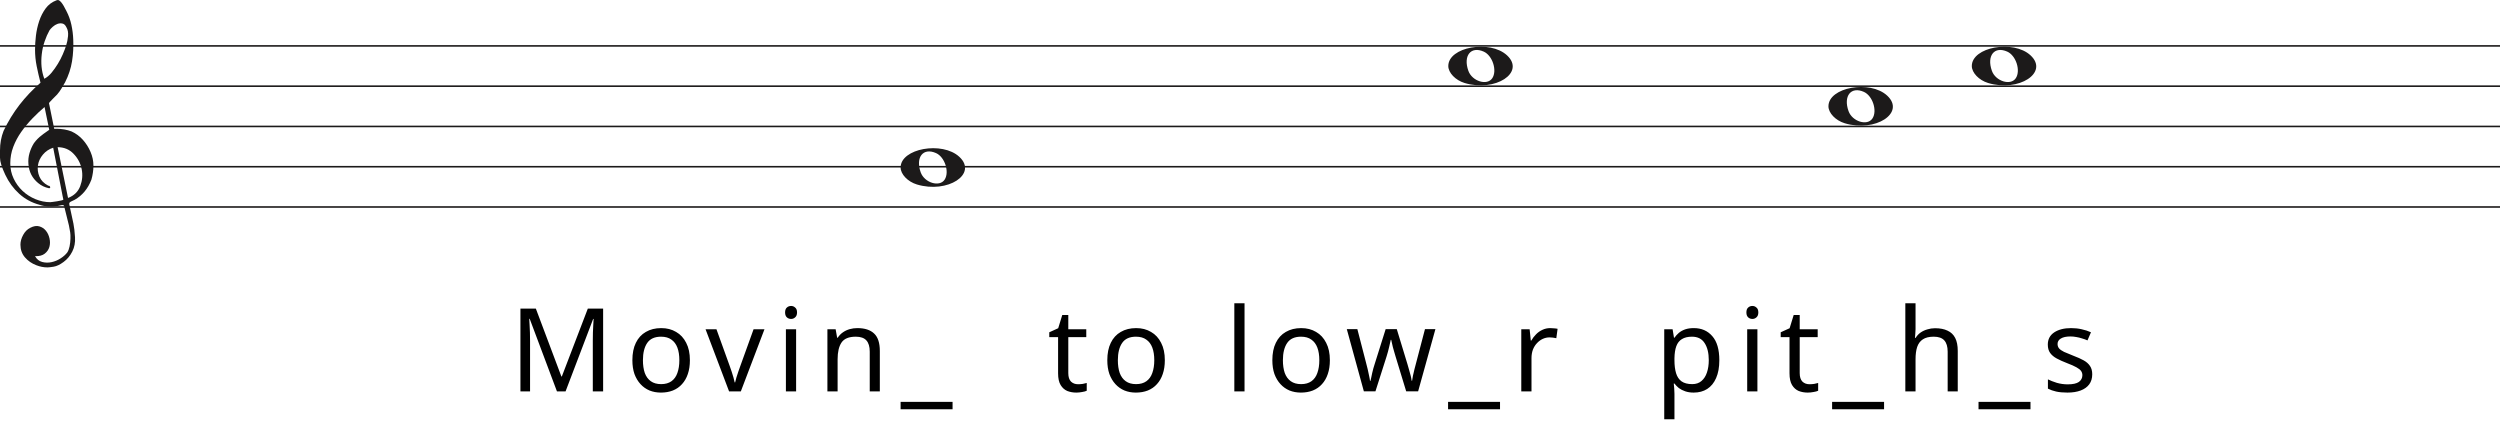
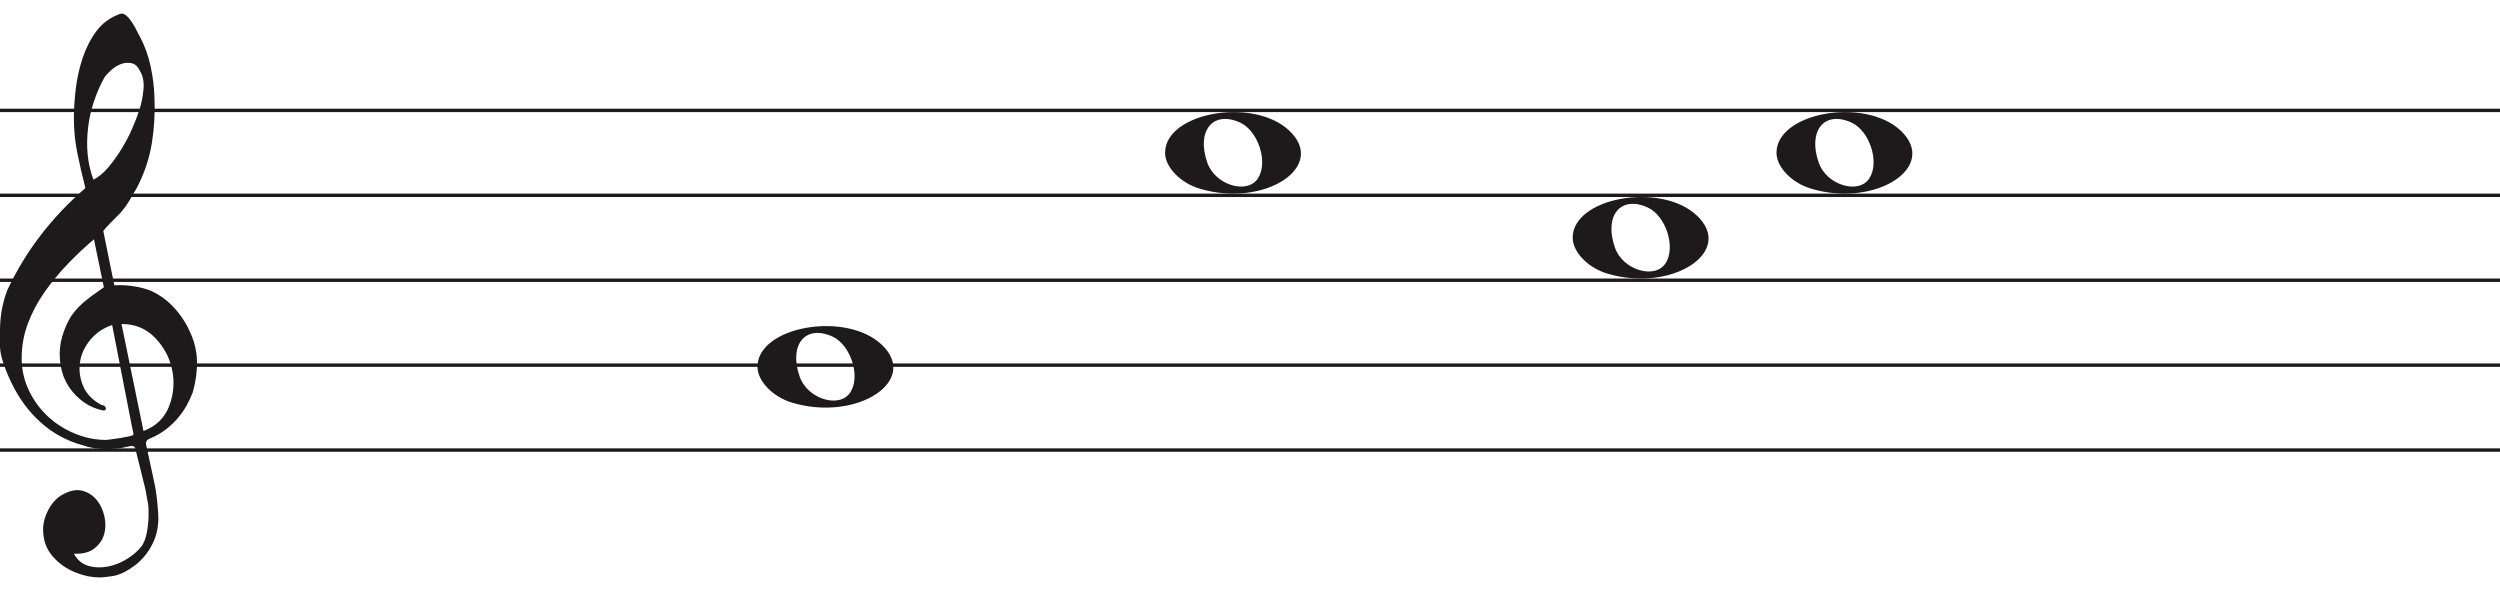
- <svg xmlns="http://www.w3.org/2000/svg" width="1552" height="270" viewBox="0 0 1552 270" fill="none">
-   <line y1="28.5" x2="1552" y2="28.5" stroke="#1C1A1A" />
-   <line y1="53.5" x2="1552" y2="53.5" stroke="#1C1A1A" />
-   <line y1="78.5" x2="1552" y2="78.5" stroke="#1C1A1A" />
-   <line y1="103.5" x2="1552" y2="103.5" stroke="#1C1A1A" />
-   <line y1="128.5" x2="1552" y2="128.5" stroke="#1C1A1A" />
+ <svg xmlns="http://www.w3.org/2000/svg" width="736" height="174" viewBox="0 -4 736 174" fill="none">
+   <line y1="28.5" x2="736" y2="28.5" stroke="#1C1A1A" />
+   <line y1="53.5" x2="736" y2="53.5" stroke="#1C1A1A" />
+   <line y1="78.5" x2="736" y2="78.5" stroke="#1C1A1A" />
+   <line y1="103.5" x2="736" y2="103.5" stroke="#1C1A1A" />
+   <line y1="128.5" x2="736" y2="128.5" stroke="#1C1A1A" />
  <path d="M33.02 91.694C30.445 92.54 28.317 93.969 26.636 95.981C24.955 97.991 23.93 100.188 23.562 102.57C23.195 104.951 23.497 107.306 24.469 109.635C25.441 111.964 27.266 113.843 29.946 115.272C30.576 115.272 30.97 115.537 31.128 116.066C31.285 116.595 31.049 116.859 30.419 116.859C27.844 116.33 25.585 115.245 23.641 113.605C20.016 110.588 18.02 106.698 17.652 101.935C17.442 99.553 17.665 97.251 18.322 95.028C18.979 92.805 19.885 90.767 21.041 88.914C22.459 86.957 24.14 85.263 26.084 83.834C26.189 83.728 26.491 83.49 26.991 83.12C27.49 82.749 27.976 82.405 28.448 82.088C28.921 81.77 29.63 81.267 30.576 80.579L27.66 66.448C25.086 68.618 22.538 71.012 20.016 73.632C17.495 76.252 15.209 79.018 13.16 81.928C11.111 84.84 9.47 87.923 8.235 91.178C7 94.433 6.383 97.859 6.383 101.459C6.383 104.793 7.079 107.929 8.472 110.866C9.864 113.803 11.716 116.357 14.027 118.526C16.339 120.696 19.005 122.403 22.026 123.648C25.047 124.891 28.107 125.513 31.207 125.513C31.312 125.513 31.797 125.46 32.664 125.354C33.532 125.249 34.451 125.116 35.422 124.957C36.395 124.799 37.288 124.626 38.102 124.441C38.916 124.256 39.324 124.057 39.324 123.846L38.85 121.623C36.802 111.197 34.857 101.22 33.02 91.694ZM35.777 91.376L42.239 122.893C45.97 121.464 48.491 119.016 49.804 115.55C51.118 112.083 51.419 108.564 50.71 104.991C50.001 101.419 48.334 98.256 45.706 95.504C43.08 92.751 39.77 91.376 35.777 91.376ZM27.503 48.903C29.131 48.056 30.642 46.786 32.034 45.092C33.426 43.399 34.713 41.586 35.896 39.654C37.077 37.723 38.102 35.751 38.969 33.739C39.836 31.729 40.532 29.903 41.057 28.262C41.635 26.516 42.029 24.557 42.239 22.387C42.449 20.217 42.108 18.392 41.215 16.909C40.585 15.587 39.757 14.819 38.733 14.607C37.708 14.396 36.683 14.475 35.659 14.845C34.635 15.216 33.663 15.811 32.743 16.632C31.824 17.452 31.154 18.18 30.734 18.815C29.578 20.879 28.566 23.181 27.7 25.722C26.833 28.262 26.242 30.895 25.927 33.621C25.611 36.346 25.572 38.966 25.808 41.481C26.045 43.994 26.61 46.469 27.503 48.903ZM25.139 51.364C24.245 47.871 23.457 44.444 22.774 41.083C22.091 37.723 21.75 34.269 21.75 30.723C21.75 28.13 21.934 25.285 22.302 22.189C22.669 19.093 23.339 16.076 24.311 13.138C25.283 10.201 26.623 7.568 28.33 5.24C30.038 2.91 32.309 1.217 35.147 0.158C35.409 0.053 35.672 0 35.934 0C36.302 0 36.736 0.211 37.235 0.635C37.734 1.058 38.26 1.68 38.811 2.501C39.362 3.321 39.849 4.168 40.269 5.041C40.689 5.914 41.004 6.51 41.215 6.828C42.633 9.527 43.67 12.398 44.328 15.441C44.984 18.484 45.365 21.514 45.471 24.53C45.68 29.083 45.431 33.581 44.722 38.027C44.013 42.472 42.581 46.813 40.426 51.046C39.691 52.317 38.943 53.6 38.181 54.897C37.419 56.194 36.513 57.45 35.462 58.667C35.252 58.88 34.871 59.264 34.319 59.819C33.767 60.375 33.203 60.944 32.625 61.526C32.047 62.108 31.535 62.651 31.088 63.153C30.642 63.656 30.419 63.96 30.419 64.067L33.649 79.944C33.67 80.048 35.265 79.944 35.265 79.944C38.348 79.983 41.612 80.486 44.446 81.611C47.178 82.881 49.529 84.627 51.499 86.851C53.469 89.074 55.044 91.574 56.227 94.353C57.409 97.132 58 99.95 58 102.808C58 105.665 57.579 108.577 56.739 111.54C54.585 117.151 51.144 121.305 46.416 124.004C45.89 124.322 45.141 124.68 44.17 125.076C43.198 125.473 42.817 126.095 43.027 126.942C44.288 132.708 45.141 136.676 45.589 138.85C46.035 141.024 46.364 143.829 46.573 147.265C46.783 150.551 46.218 153.507 44.879 156.152C43.539 158.807 41.74 160.961 39.481 162.624C37.222 164.297 35.16 165.269 33.295 165.569C31.429 165.86 30.155 166 29.473 166C27.109 166 24.797 165.549 22.538 164.648C19.754 163.596 17.416 161.983 15.524 159.809C13.633 157.635 12.688 154.99 12.688 151.874C12.688 149.91 13.252 147.897 14.382 145.833C15.511 143.769 16.995 142.286 18.834 141.395C20.883 140.333 22.735 140.042 24.39 140.513C26.045 140.994 27.411 141.895 28.488 143.218C29.565 144.54 30.314 146.143 30.734 148.017C31.154 149.9 31.128 151.653 30.655 153.297C30.182 154.94 29.224 156.332 27.779 157.464C26.334 158.606 24.324 159.117 21.75 159.017C22.801 160.921 24.272 162.123 26.163 162.624C28.054 163.135 29.998 163.165 31.994 162.744C33.991 162.323 35.869 161.542 37.629 160.4C39.389 159.268 40.769 158.035 41.766 156.713C42.397 155.761 42.87 154.519 43.185 152.986C43.5 151.443 43.684 149.85 43.736 148.177C43.789 146.514 43.736 145.212 43.579 144.29C43.421 143.358 43.158 141.915 42.79 139.962C41.215 133.56 40.217 129.533 39.796 127.89C39.586 127.366 39.021 127.193 38.102 127.379C37.182 127.564 36.408 127.736 35.777 127.89C31.259 128.481 27.477 128.21 24.429 127.101C19.701 125.831 15.538 123.568 11.939 120.313C8.34 117.058 5.451 113.115 3.27 108.484C1.09 103.853 0 100.334 0 97.925C0 95.518 0 93.996 0 93.361C0 89.074 0.736 85.051 2.207 81.293C4.991 75.418 8.288 70.02 12.097 65.098C15.905 60.176 20.253 55.598 25.139 51.364Z" fill="#1C1A1A" />
-   <g transform="translate(33.1 0)">
-     <path d="M876.097 51.514C870.453 49.805 866 45.161 866 40.984C866 29.16 891.813 24.481 902.473 34.373C914 45.069 895.188 57.295 876.097 51.514H876.097ZM893.315 48.544C896.455 43.829 893.453 34.486 888.013 32.048C880.025 28.467 875.129 34.569 878.456 43.959C880.757 50.453 890.119 53.343 893.315 48.544Z" fill="#1C1A1A" />
-     <path d="M1201.1 51.514C1195.45 49.805 1191 45.161 1191 40.984C1191 29.16 1216.81 24.481 1227.47 34.373C1239 45.069 1220.19 57.295 1201.1 51.514H1201.1ZM1218.31 48.544C1221.46 43.829 1218.45 34.486 1213.01 32.048C1205.02 28.467 1200.13 34.569 1203.46 43.959C1205.76 50.453 1215.12 53.343 1218.31 48.544Z" fill="#1C1A1A" />
-     <path d="M536.097 114.514C530.453 112.805 526 108.161 526 103.984C526 92.16 551.813 87.481 562.473 97.373C574 108.069 555.188 120.295 536.097 114.514H536.097ZM553.315 111.544C556.455 106.829 553.453 97.486 548.013 95.048C540.025 91.467 535.129 97.569 538.456 106.959C540.757 113.453 550.119 116.343 553.315 111.544Z" fill="#1C1A1A" />
-     <path d="M1112.1 76.514C1106.45 74.805 1102 70.161 1102 65.984C1102 54.16 1127.81 49.481 1138.47 59.373C1150 70.069 1131.19 82.295 1112.1 76.514H1112.1ZM1129.31 73.544C1132.46 68.829 1129.45 59.486 1124.01 57.048C1116.02 53.467 1111.13 59.569 1114.46 68.959C1116.76 75.453 1126.12 78.343 1129.31 73.544Z" fill="#1C1A1A" />
-     <path d="M312.664 243L295.744 197.928H295.456C295.552 198.888 295.624 200.112 295.672 201.6C295.768 203.088 295.84 204.72 295.888 206.496C295.936 208.224 295.96 210 295.96 211.824V243H289.984V191.592H299.56L315.4 233.712H315.688L331.816 191.592H341.32V243H334.912V211.392C334.912 209.712 334.936 208.056 334.984 206.424C335.032 204.744 335.104 203.184 335.2 201.744C335.296 200.256 335.368 199.008 335.416 198H335.128L317.992 243H312.664ZM395.192 223.632C395.192 226.848 394.76 229.704 393.896 232.2C393.08 234.648 391.88 236.736 390.296 238.464C388.76 240.192 386.864 241.512 384.608 242.424C382.4 243.288 379.928 243.72 377.192 243.72C374.648 243.72 372.296 243.288 370.136 242.424C367.976 241.512 366.104 240.192 364.52 238.464C362.936 236.736 361.688 234.648 360.776 232.2C359.912 229.704 359.48 226.848 359.48 223.632C359.48 219.36 360.2 215.76 361.64 212.832C363.08 209.856 365.144 207.6 367.832 206.064C370.52 204.48 373.712 203.688 377.408 203.688C380.912 203.688 383.984 204.48 386.624 206.064C389.312 207.6 391.4 209.856 392.888 212.832C394.424 215.76 395.192 219.36 395.192 223.632ZM366.032 223.632C366.032 226.656 366.416 229.296 367.184 231.552C368 233.76 369.248 235.464 370.928 236.664C372.608 237.864 374.744 238.464 377.336 238.464C379.928 238.464 382.064 237.864 383.744 236.664C385.424 235.464 386.648 233.76 387.416 231.552C388.232 229.296 388.64 226.656 388.64 223.632C388.64 220.56 388.232 217.944 387.416 215.784C386.6 213.624 385.352 211.968 383.672 210.816C382.04 209.616 379.904 209.016 377.264 209.016C373.328 209.016 370.472 210.312 368.696 212.904C366.92 215.496 366.032 219.072 366.032 223.632ZM419.524 243L404.908 204.408H411.676L419.884 227.16C420.268 228.216 420.676 229.392 421.108 230.688C421.54 231.984 421.924 233.232 422.26 234.432C422.596 235.584 422.836 236.568 422.98 237.384H423.268C423.46 236.568 423.724 235.56 424.06 234.36C424.444 233.16 424.852 231.912 425.284 230.616C425.764 229.32 426.172 228.168 426.508 227.16L434.716 204.408H441.484L426.796 243H419.524ZM461.126 204.408V243H454.79V204.408H461.126ZM458.03 189.936C458.99 189.936 459.83 190.272 460.55 190.944C461.318 191.568 461.702 192.576 461.702 193.968C461.702 195.312 461.318 196.32 460.55 196.992C459.83 197.664 458.99 198 458.03 198C456.974 198 456.086 197.664 455.366 196.992C454.646 196.32 454.286 195.312 454.286 193.968C454.286 192.576 454.646 191.568 455.366 190.944C456.086 190.272 456.974 189.936 458.03 189.936ZM499.129 203.688C503.737 203.688 507.217 204.816 509.569 207.072C511.921 209.28 513.097 212.88 513.097 217.872V243H506.833V218.304C506.833 215.184 506.137 212.856 504.745 211.32C503.353 209.784 501.169 209.016 498.193 209.016C493.921 209.016 490.969 210.216 489.337 212.616C487.705 215.016 486.889 218.472 486.889 222.984V243H480.553V204.408H485.665L486.601 209.664H486.961C487.825 208.32 488.881 207.216 490.129 206.352C491.425 205.44 492.841 204.768 494.377 204.336C495.913 203.904 497.497 203.688 499.129 203.688ZM558.253 254.088H525.997V249.48H558.253V254.088ZM636.147 238.536C637.107 238.536 638.091 238.464 639.099 238.32C640.107 238.128 640.923 237.936 641.547 237.744V242.568C640.875 242.904 639.915 243.168 638.667 243.36C637.419 243.6 636.219 243.72 635.067 243.72C633.051 243.72 631.179 243.384 629.451 242.712C627.771 241.992 626.403 240.768 625.347 239.04C624.291 237.312 623.763 234.888 623.763 231.768V209.304H618.291V206.28L623.835 203.76L626.355 195.552H630.099V204.408H641.259V209.304H630.099V231.624C630.099 233.976 630.651 235.728 631.755 236.88C632.907 237.984 634.371 238.536 636.147 238.536ZM690.027 223.632C690.027 226.848 689.595 229.704 688.731 232.2C687.915 234.648 686.715 236.736 685.131 238.464C683.595 240.192 681.699 241.512 679.443 242.424C677.235 243.288 674.763 243.72 672.027 243.72C669.483 243.72 667.131 243.288 664.971 242.424C662.811 241.512 660.939 240.192 659.355 238.464C657.771 236.736 656.523 234.648 655.611 232.2C654.747 229.704 654.315 226.848 654.315 223.632C654.315 219.36 655.035 215.76 656.475 212.832C657.915 209.856 659.979 207.6 662.667 206.064C665.355 204.48 668.547 203.688 672.243 203.688C675.747 203.688 678.819 204.48 681.459 206.064C684.147 207.6 686.235 209.856 687.723 212.832C689.259 215.76 690.027 219.36 690.027 223.632ZM660.867 223.632C660.867 226.656 661.251 229.296 662.019 231.552C662.835 233.76 664.083 235.464 665.763 236.664C667.443 237.864 669.579 238.464 672.171 238.464C674.763 238.464 676.899 237.864 678.579 236.664C680.259 235.464 681.483 233.76 682.251 231.552C683.067 229.296 683.475 226.656 683.475 223.632C683.475 220.56 683.067 217.944 682.251 215.784C681.435 213.624 680.187 211.968 678.507 210.816C676.875 209.616 674.739 209.016 672.099 209.016C668.163 209.016 665.307 210.312 663.531 212.904C661.755 215.496 660.867 219.072 660.867 223.632ZM739.508 243H733.172V188.28H739.508V243ZM792.486 223.632C792.486 226.848 792.054 229.704 791.19 232.2C790.374 234.648 789.174 236.736 787.59 238.464C786.054 240.192 784.158 241.512 781.902 242.424C779.694 243.288 777.222 243.72 774.486 243.72C771.942 243.72 769.59 243.288 767.43 242.424C765.27 241.512 763.398 240.192 761.814 238.464C760.23 236.736 758.982 234.648 758.07 232.2C757.206 229.704 756.774 226.848 756.774 223.632C756.774 219.36 757.494 215.76 758.934 212.832C760.374 209.856 762.438 207.6 765.126 206.064C767.814 204.48 771.006 203.688 774.702 203.688C778.206 203.688 781.278 204.48 783.918 206.064C786.606 207.6 788.694 209.856 790.182 212.832C791.718 215.76 792.486 219.36 792.486 223.632ZM763.326 223.632C763.326 226.656 763.71 229.296 764.478 231.552C765.294 233.76 766.542 235.464 768.222 236.664C769.902 237.864 772.038 238.464 774.63 238.464C777.222 238.464 779.358 237.864 781.038 236.664C782.718 235.464 783.942 233.76 784.71 231.552C785.526 229.296 785.934 226.656 785.934 223.632C785.934 220.56 785.526 217.944 784.71 215.784C783.894 213.624 782.646 211.968 780.966 210.816C779.334 209.616 777.198 209.016 774.558 209.016C770.622 209.016 767.766 210.312 765.99 212.904C764.214 215.496 763.326 219.072 763.326 223.632ZM833.234 221.184C832.946 220.176 832.658 219.192 832.37 218.232C832.082 217.224 831.818 216.288 831.578 215.424C831.386 214.512 831.194 213.672 831.002 212.904C830.81 212.136 830.666 211.488 830.57 210.96H830.282C830.186 211.488 830.042 212.136 829.85 212.904C829.706 213.672 829.514 214.512 829.274 215.424C829.082 216.336 828.842 217.296 828.554 218.304C828.314 219.264 828.026 220.248 827.69 221.256L820.778 242.928H813.578L802.994 204.336H809.546L814.874 224.928C815.258 226.32 815.618 227.736 815.954 229.176C816.29 230.568 816.578 231.912 816.818 233.208C817.106 234.456 817.298 235.536 817.394 236.448H817.682C817.826 235.872 817.994 235.152 818.186 234.288C818.378 233.424 818.57 232.512 818.762 231.552C819.002 230.592 819.242 229.632 819.482 228.672C819.77 227.712 820.034 226.848 820.274 226.08L827.114 204.336H834.026L840.65 226.08C840.986 227.184 841.322 228.36 841.658 229.608C842.042 230.856 842.378 232.08 842.666 233.28C842.954 234.432 843.146 235.464 843.242 236.376H843.53C843.626 235.56 843.794 234.552 844.034 233.352C844.322 232.104 844.634 230.76 844.97 229.32C845.354 227.832 845.738 226.368 846.122 224.928L851.522 204.336H858.002L847.274 242.928H839.858L833.234 221.184ZM898.115 254.088H865.859V249.48H898.115V254.088ZM929.315 203.688C930.035 203.688 930.803 203.736 931.619 203.832C932.483 203.88 933.227 203.976 933.851 204.12L933.059 209.952C932.435 209.808 931.739 209.688 930.971 209.592C930.251 209.496 929.555 209.448 928.883 209.448C927.395 209.448 925.979 209.76 924.635 210.384C923.291 211.008 922.091 211.896 921.035 213.048C919.979 214.152 919.139 215.496 918.515 217.08C917.939 218.664 917.651 220.44 917.651 222.408V243H911.315V204.408H916.499L917.219 211.464H917.507C918.323 210.024 919.307 208.728 920.459 207.576C921.611 206.376 922.931 205.44 924.419 204.768C925.907 204.048 927.539 203.688 929.315 203.688ZM1018.42 203.688C1023.18 203.688 1026.99 205.344 1029.87 208.656C1032.8 211.968 1034.26 216.96 1034.26 223.632C1034.26 228 1033.59 231.696 1032.25 234.72C1030.95 237.696 1029.1 239.952 1026.7 241.488C1024.35 242.976 1021.57 243.72 1018.35 243.72C1016.38 243.72 1014.63 243.456 1013.1 242.928C1011.56 242.4 1010.24 241.728 1009.14 240.912C1008.08 240.048 1007.17 239.112 1006.4 238.104H1005.97C1006.06 238.92 1006.16 239.952 1006.26 241.2C1006.35 242.448 1006.4 243.528 1006.4 244.44V260.28H1000.06V204.408H1005.25L1006.11 209.664H1006.4C1007.17 208.56 1008.08 207.552 1009.14 206.64C1010.24 205.728 1011.54 205.008 1013.02 204.48C1014.56 203.952 1016.36 203.688 1018.42 203.688ZM1017.27 209.016C1014.68 209.016 1012.59 209.52 1011.01 210.528C1009.42 211.488 1008.27 212.952 1007.55 214.92C1006.83 216.888 1006.45 219.384 1006.4 222.408V223.632C1006.4 226.8 1006.74 229.488 1007.41 231.696C1008.08 233.904 1009.21 235.584 1010.79 236.736C1012.42 237.888 1014.63 238.464 1017.42 238.464C1019.77 238.464 1021.69 237.816 1023.18 236.52C1024.71 235.224 1025.84 233.472 1026.56 231.264C1027.33 229.008 1027.71 226.44 1027.71 223.56C1027.71 219.144 1026.85 215.616 1025.12 212.976C1023.44 210.336 1020.82 209.016 1017.27 209.016ZM1057.9 204.408V243H1051.56V204.408H1057.9ZM1054.8 189.936C1055.76 189.936 1056.6 190.272 1057.32 190.944C1058.09 191.568 1058.47 192.576 1058.47 193.968C1058.47 195.312 1058.09 196.32 1057.32 196.992C1056.6 197.664 1055.76 198 1054.8 198C1053.74 198 1052.86 197.664 1052.14 196.992C1051.42 196.32 1051.06 195.312 1051.06 193.968C1051.06 192.576 1051.42 191.568 1052.14 190.944C1052.86 190.272 1053.74 189.936 1054.8 189.936ZM1090.21 238.536C1091.17 238.536 1092.16 238.464 1093.16 238.32C1094.17 238.128 1094.99 237.936 1095.61 237.744V242.568C1094.94 242.904 1093.98 243.168 1092.73 243.36C1091.48 243.6 1090.28 243.72 1089.13 243.72C1087.12 243.72 1085.24 243.384 1083.52 242.712C1081.84 241.992 1080.47 240.768 1079.41 239.04C1078.36 237.312 1077.83 234.888 1077.83 231.768V209.304H1072.36V206.28L1077.9 203.76L1080.42 195.552H1084.16V204.408H1095.32V209.304H1084.16V231.624C1084.16 233.976 1084.72 235.728 1085.82 236.88C1086.97 237.984 1088.44 238.536 1090.21 238.536ZM1136.53 254.088H1104.27V249.48H1136.53V254.088ZM1156.07 204.336C1156.07 205.248 1156.02 206.184 1155.92 207.144C1155.87 208.104 1155.8 208.968 1155.71 209.736H1156.14C1156.95 208.392 1157.99 207.288 1159.23 206.424C1160.48 205.56 1161.87 204.912 1163.41 204.48C1164.95 204 1166.53 203.76 1168.16 203.76C1171.28 203.76 1173.87 204.264 1175.94 205.272C1178.05 206.232 1179.63 207.744 1180.69 209.808C1181.75 211.872 1182.27 214.56 1182.27 217.872V243H1176.01V218.304C1176.01 215.184 1175.31 212.856 1173.92 211.32C1172.53 209.784 1170.35 209.016 1167.37 209.016C1164.49 209.016 1162.23 209.568 1160.6 210.672C1158.97 211.728 1157.79 213.312 1157.07 215.424C1156.4 217.488 1156.07 220.032 1156.07 223.056V243H1149.73V188.28H1156.07V204.336ZM1227.43 254.088H1195.17V249.48H1227.43V254.088ZM1265.76 232.344C1265.76 234.84 1265.13 236.928 1263.89 238.608C1262.64 240.288 1260.86 241.56 1258.56 242.424C1256.25 243.288 1253.52 243.72 1250.35 243.72C1247.66 243.72 1245.33 243.504 1243.37 243.072C1241.45 242.64 1239.74 242.04 1238.25 241.272V235.512C1239.79 236.28 1241.64 237 1243.8 237.672C1246.01 238.296 1248.24 238.608 1250.49 238.608C1253.71 238.608 1256.04 238.104 1257.48 237.096C1258.92 236.04 1259.64 234.648 1259.64 232.92C1259.64 231.96 1259.37 231.096 1258.85 230.328C1258.32 229.56 1257.36 228.792 1255.97 228.024C1254.62 227.256 1252.68 226.392 1250.13 225.432C1247.64 224.472 1245.5 223.512 1243.73 222.552C1241.95 221.592 1240.58 220.44 1239.62 219.096C1238.66 217.752 1238.18 216.024 1238.18 213.912C1238.18 210.648 1239.5 208.128 1242.14 206.352C1244.83 204.576 1248.33 203.688 1252.65 203.688C1255.01 203.688 1257.19 203.928 1259.21 204.408C1261.27 204.84 1263.19 205.464 1264.97 206.28L1262.81 211.32C1261.75 210.84 1260.62 210.432 1259.42 210.096C1258.27 209.712 1257.09 209.424 1255.89 209.232C1254.69 208.992 1253.47 208.872 1252.22 208.872C1249.63 208.872 1247.64 209.304 1246.25 210.168C1244.9 210.984 1244.23 212.112 1244.23 213.552C1244.23 214.608 1244.54 215.52 1245.17 216.288C1245.79 217.008 1246.82 217.728 1248.26 218.448C1249.75 219.12 1251.72 219.936 1254.17 220.896C1256.61 221.808 1258.7 222.744 1260.43 223.704C1262.16 224.664 1263.48 225.84 1264.39 227.232C1265.3 228.576 1265.76 230.28 1265.76 232.344Z" fill="black" />
+   <g>
+     <path transform="translate(-303 0)" d="M536.097 114.514C530.453 112.805 526 108.161 526 103.984C526 92.16 551.813 87.481 562.473 97.373C574 108.069 555.188 120.295 536.097 114.514H536.097ZM553.315 111.544C556.455 106.829 553.453 97.486 548.013 95.048C540.025 91.467 535.129 97.569 538.456 106.959C540.757 113.453 550.119 116.343 553.315 111.544Z" fill="#1C1A1A" />
+     <path transform="translate(-523 0)" d="M876.097 51.514C870.453 49.805 866 45.161 866 40.984C866 29.16 891.813 24.481 902.473 34.373C914 45.069 895.188 57.295 876.097 51.514H876.097ZM893.315 48.544C896.455 43.829 893.453 34.486 888.013 32.048C880.025 28.467 875.129 34.569 878.456 43.959C880.757 50.453 890.119 53.343 893.315 48.544Z" fill="#1C1A1A" />
+     <path transform="translate(-639 0)" d="M1112.1 76.514C1106.45 74.805 1102 70.161 1102 65.984C1102 54.16 1127.81 49.481 1138.47 59.373C1150 70.069 1131.19 82.295 1112.1 76.514H1112.1ZM1129.31 73.544C1132.46 68.829 1129.45 59.486 1124.01 57.048C1116.02 53.467 1111.13 59.569 1114.46 68.959C1116.76 75.453 1126.12 78.343 1129.31 73.544Z" fill="#1C1A1A" />
+     <path transform="translate(-668 0)" d="M1201.1 51.514C1195.45 49.805 1191 45.161 1191 40.984C1191 29.16 1216.81 24.481 1227.47 34.373C1239 45.069 1220.19 57.295 1201.1 51.514H1201.1ZM1218.31 48.544C1221.46 43.829 1218.45 34.486 1213.01 32.048C1205.02 28.467 1200.13 34.569 1203.46 43.959C1205.76 50.453 1215.12 53.343 1218.31 48.544Z" fill="#1C1A1A" />
  </g>
</svg>
